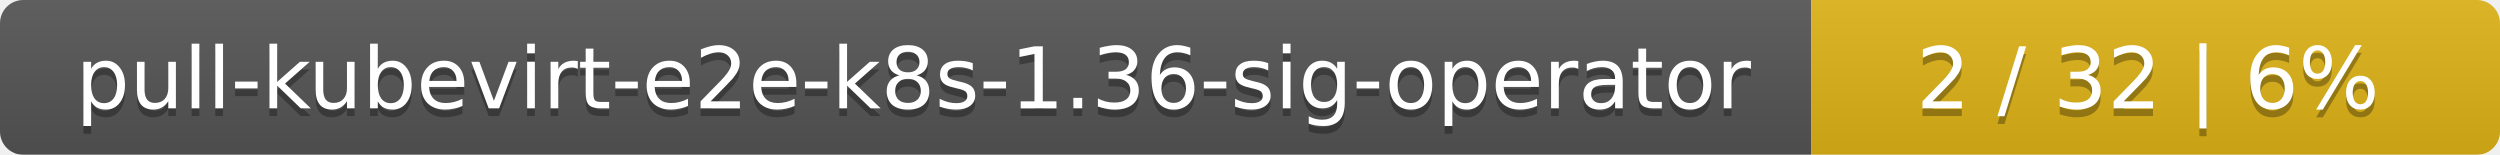
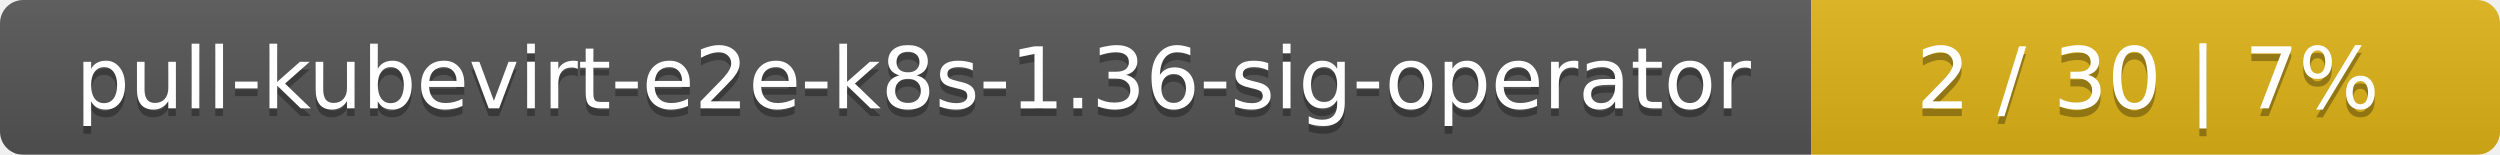
<svg xmlns="http://www.w3.org/2000/svg" width="323" height="20">
  <linearGradient id="smooth" x2="0" y2="100%">
    <stop offset="0" stop-color="#bbb" stop-opacity=".1" />
    <stop offset="1" stop-opacity=".1" />
  </linearGradient>
  <mask id="round">
    <rect width="323" height="20" rx="3" fill="#fff" />
  </mask>
  <g mask="url(#round)">
    <rect width="234" height="20" fill="#555" />
    <rect x="234" width="89" height="20" fill="#dfb317" />
    <rect width="323" height="20" fill="url(#smooth)" />
  </g>
  <g fill="#fff" text-anchor="middle" font-family="DejaVu Sans,Verdana,Geneva,sans-serif" font-size="11">
    <text x="118" y="15" fill="#010101" fill-opacity=".3">pull-kubevirt-e2e-k8s-1.36-sig-operator</text>
    <text x="118" y="14">pull-kubevirt-e2e-k8s-1.36-sig-operator</text>
-     <text x="277.5" y="15" fill="#010101" fill-opacity=".3">2 / 32    |    6%</text>
-     <text x="277.5" y="14">2 / 32    |    6%</text>
+     <text x="277.5" y="15" fill="#010101" fill-opacity=".3">2 / 30    |    7%</text>
+     <text x="277.5" y="14">2 / 30    |    7%</text>
  </g>
</svg>
